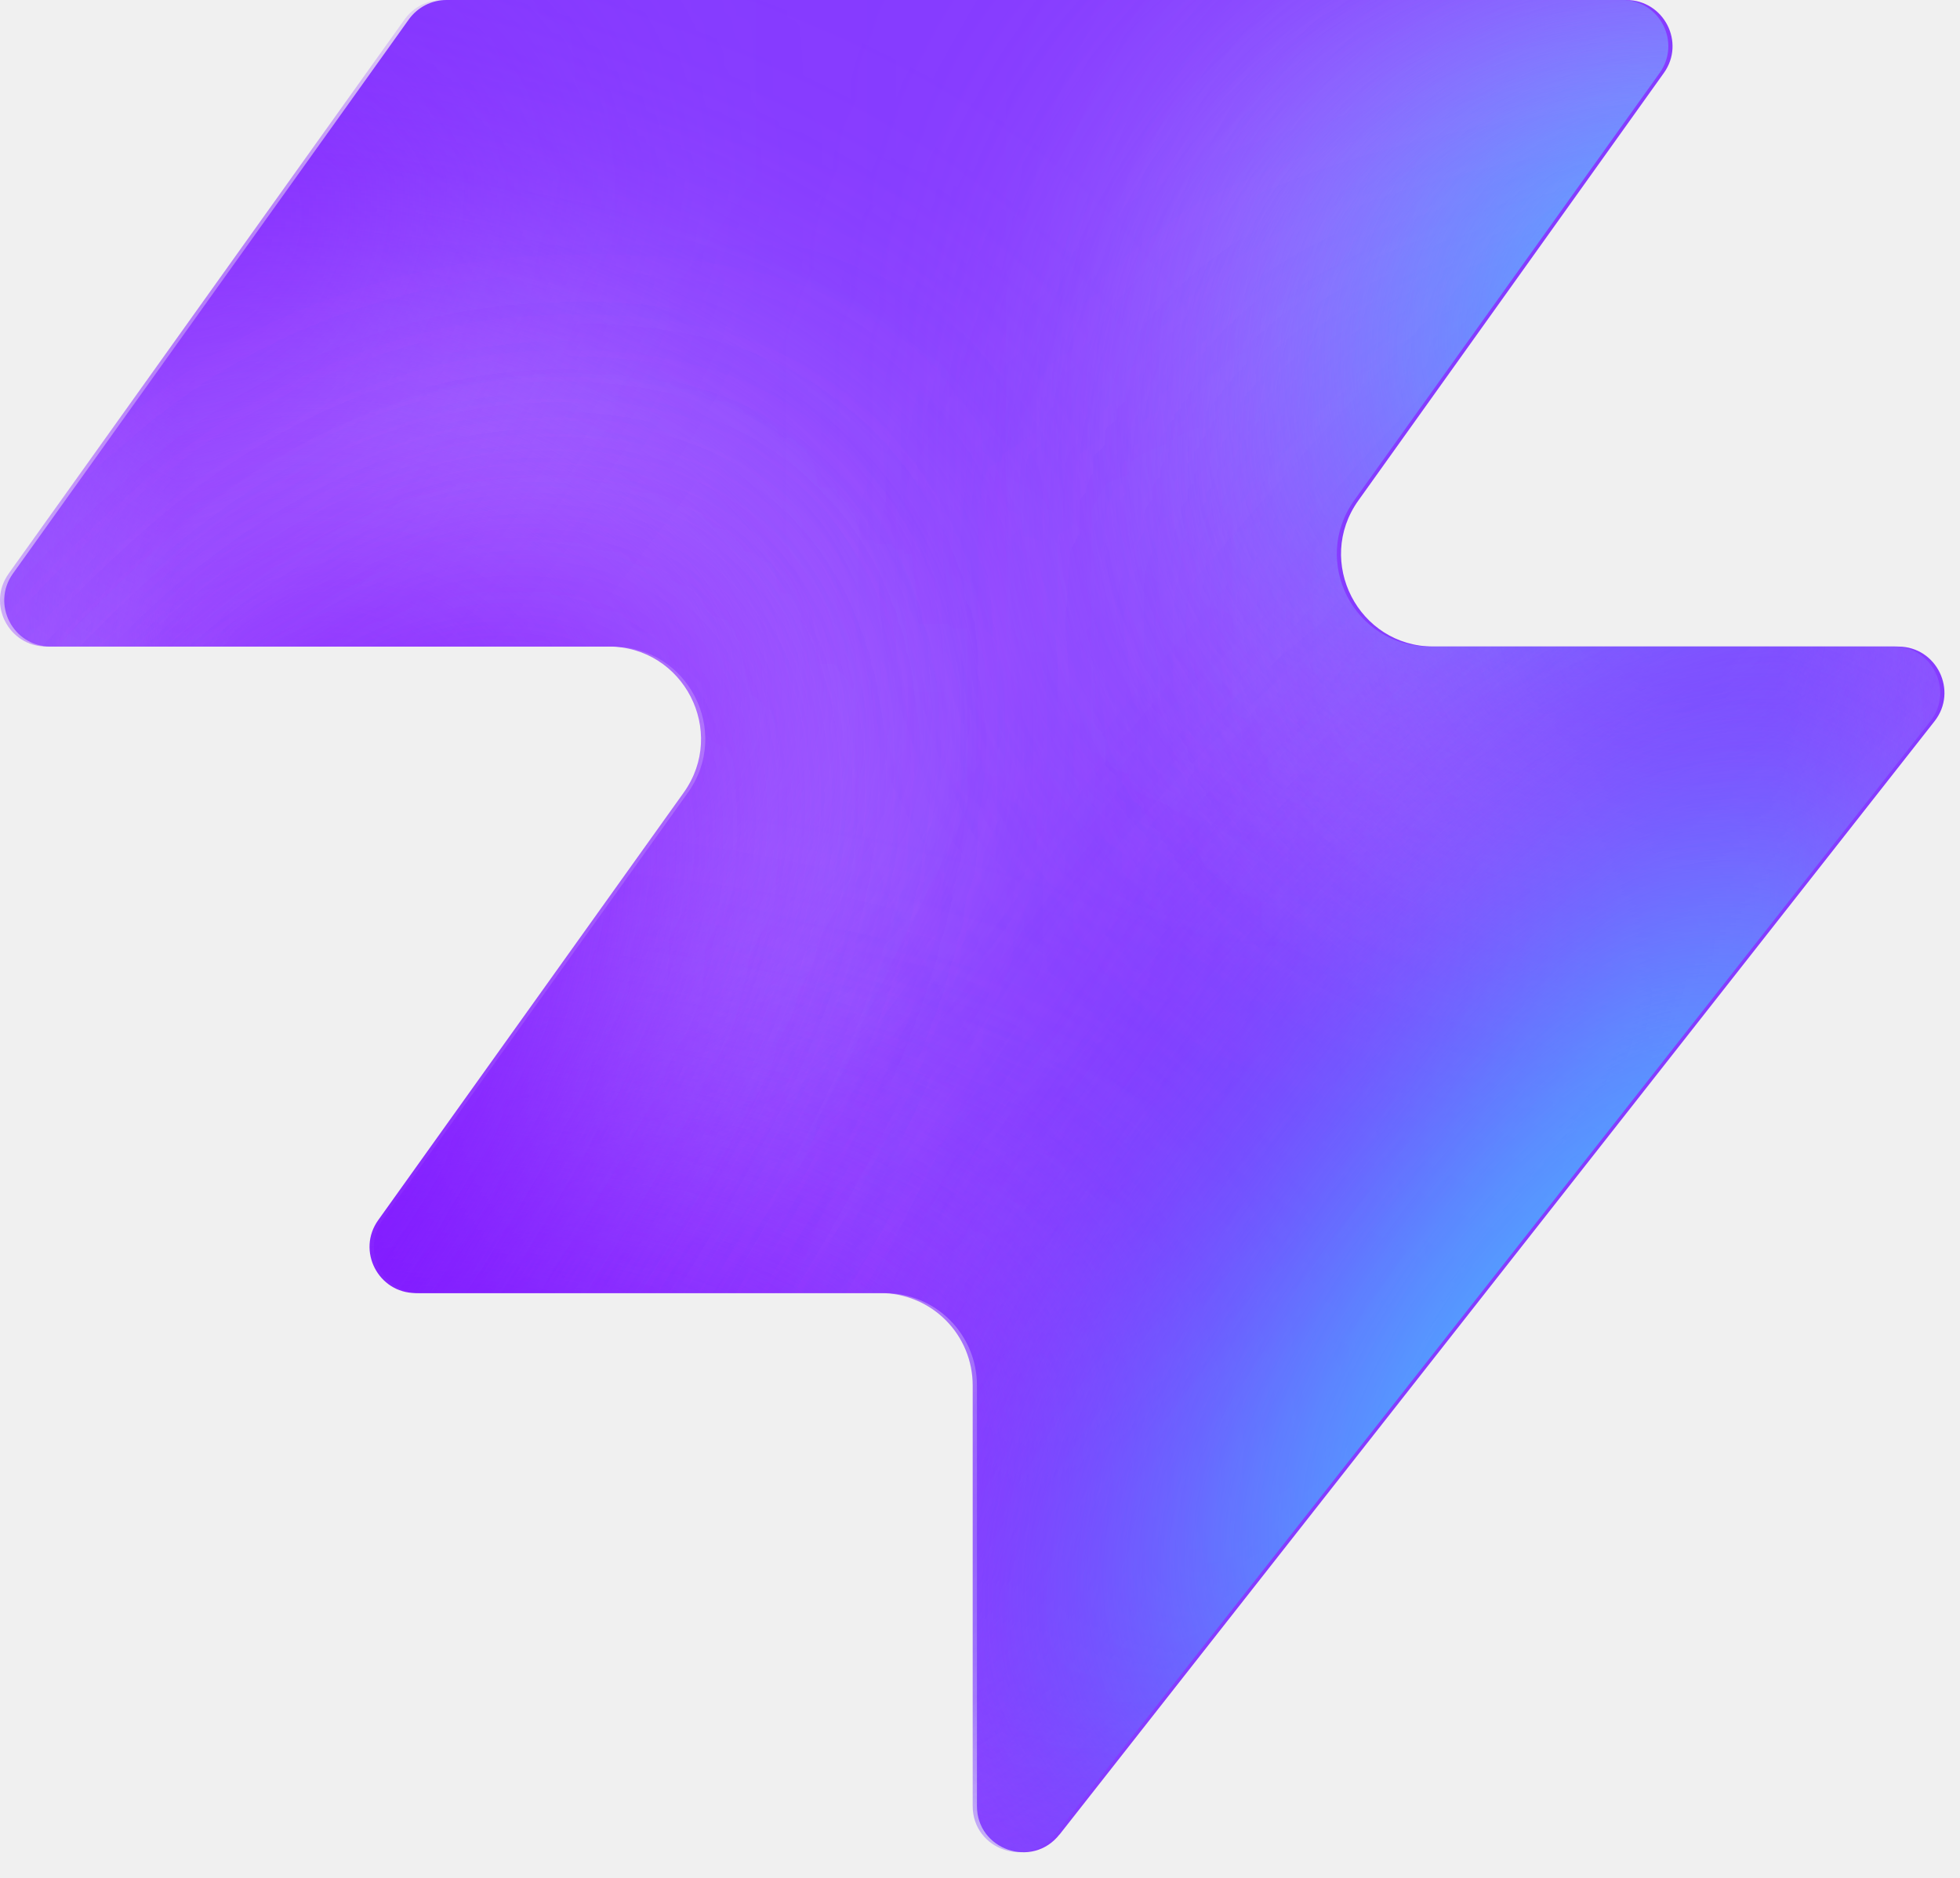
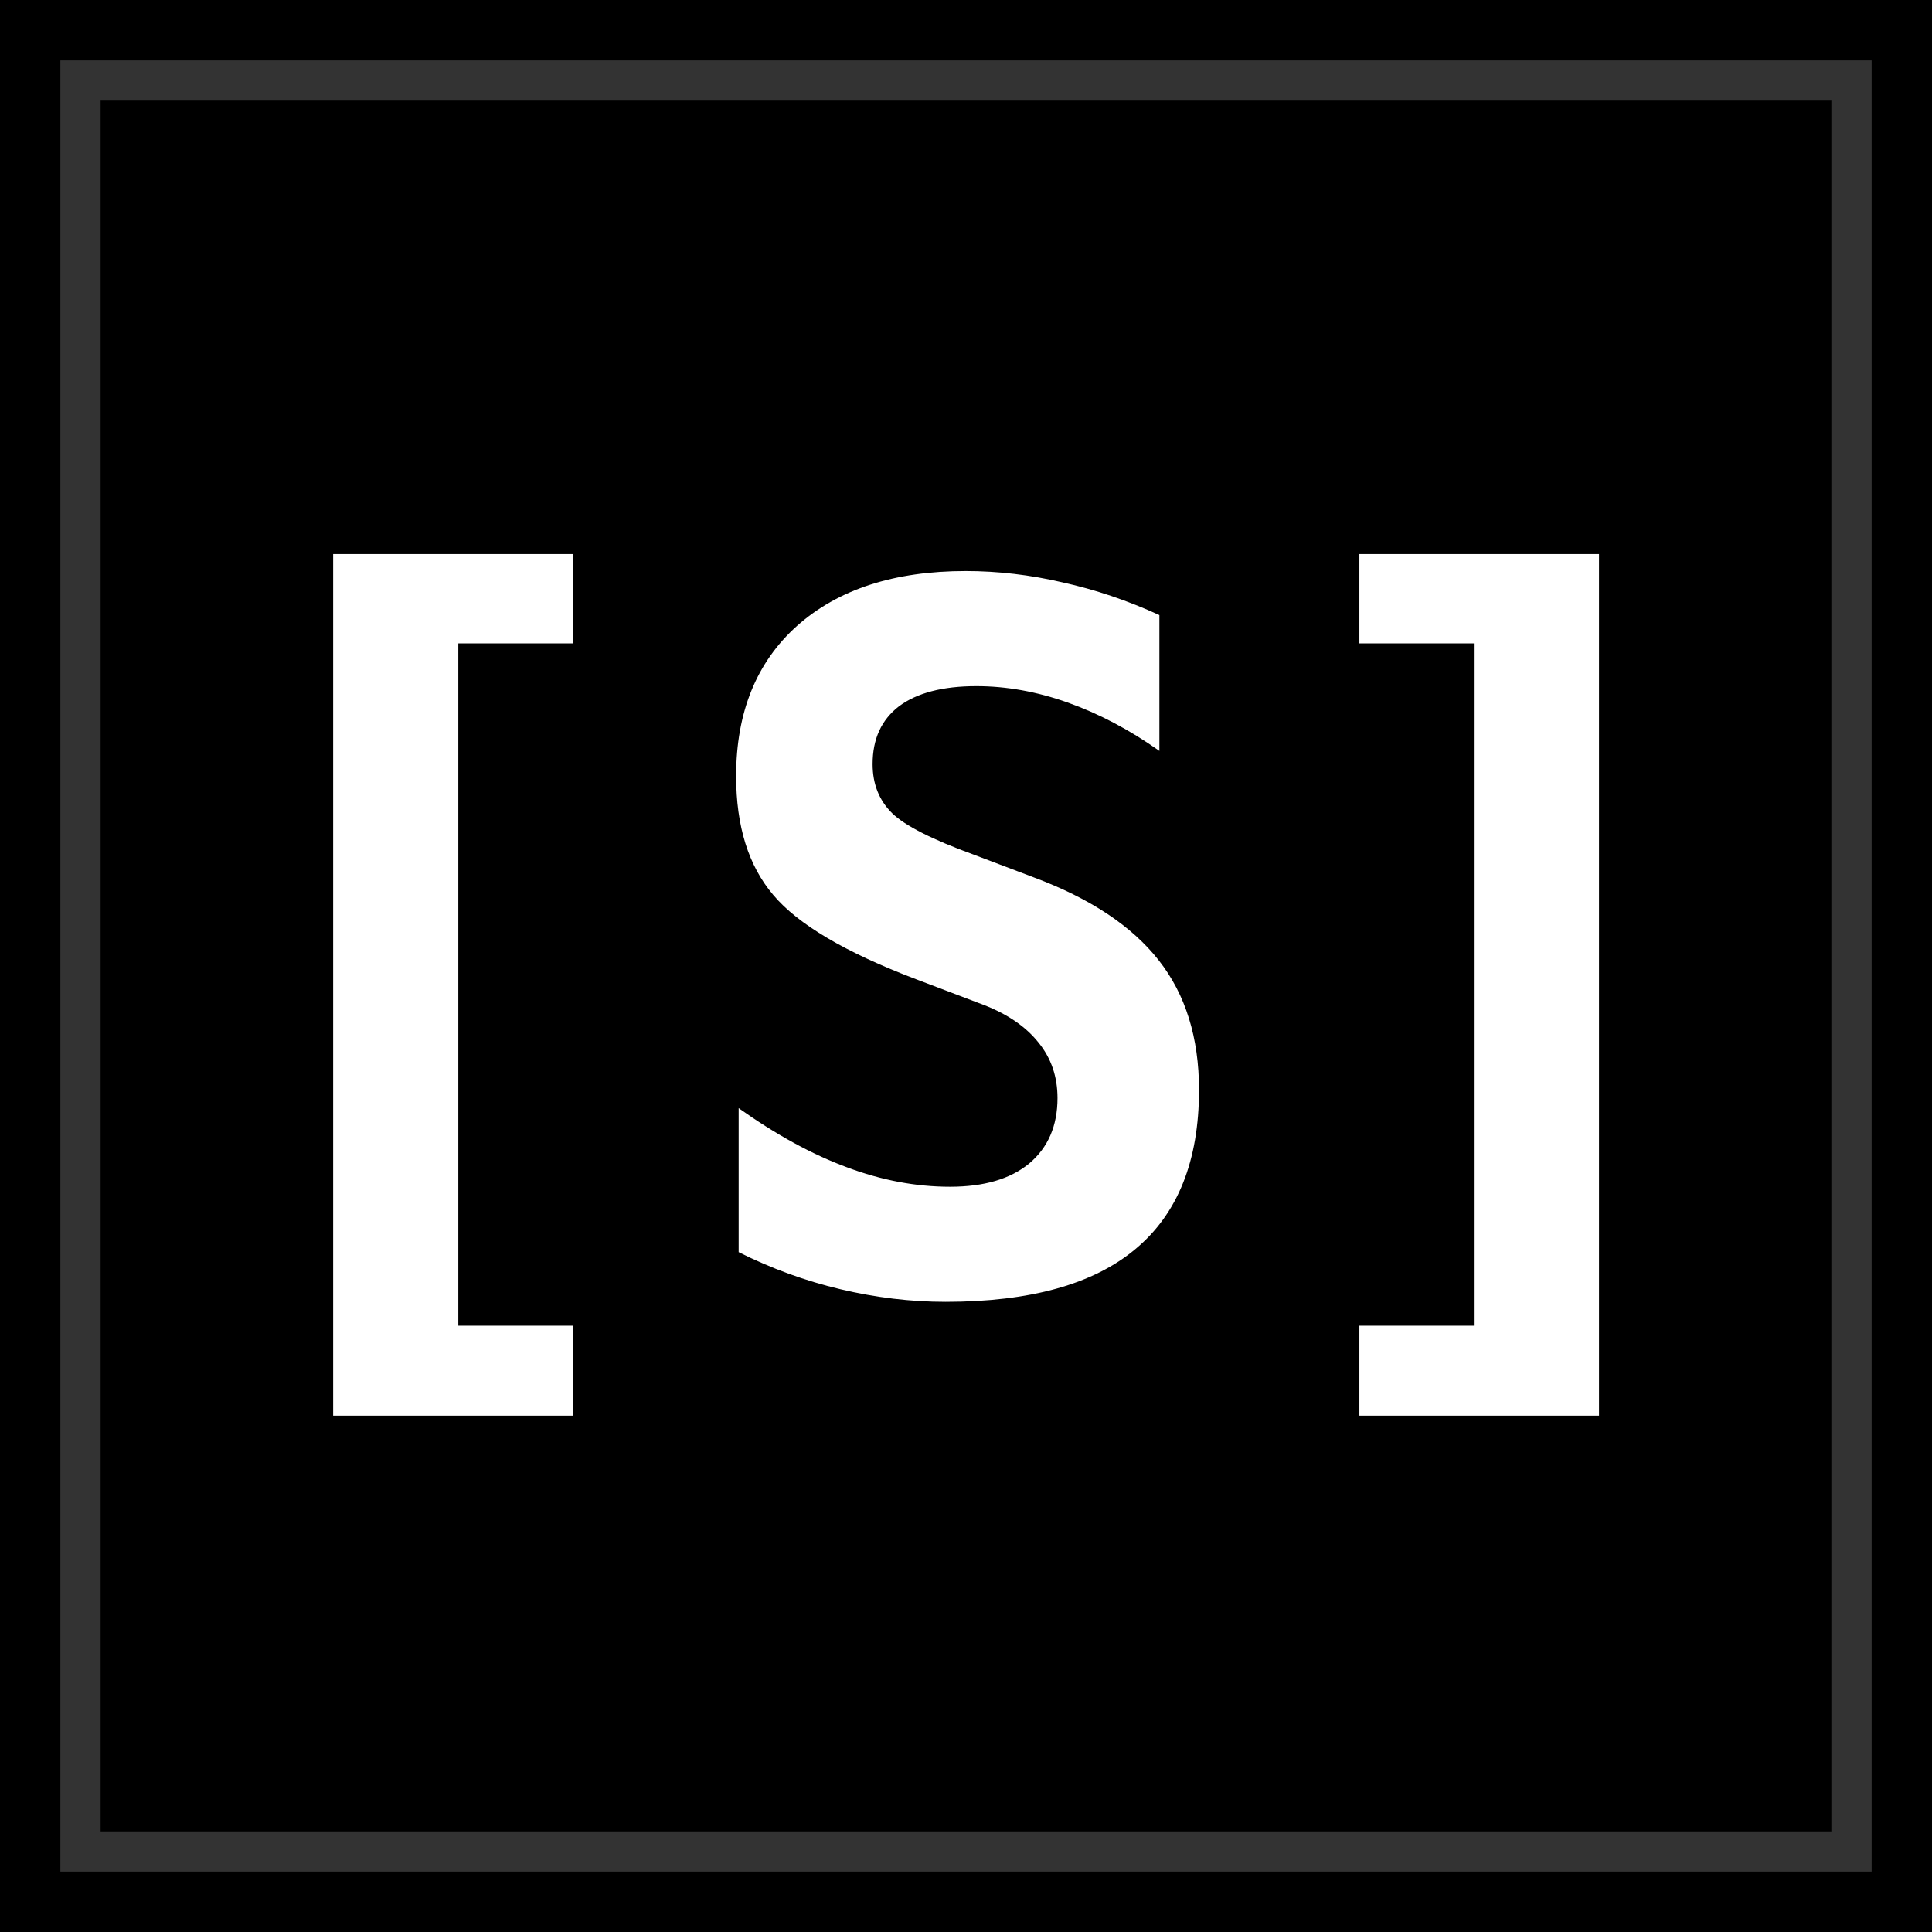
- <svg xmlns="http://www.w3.org/2000/svg" width="48" height="46" fill="none" viewBox="0 0 48 46">
-   <path fill="#863bff" d="M25.946 44.938c-.664.845-2.021.375-2.021-.698V33.937a2.26 2.26 0 0 0-2.262-2.262H10.287c-.92 0-1.456-1.04-.92-1.788l7.48-10.471c1.07-1.497 0-3.578-1.842-3.578H1.237c-.92 0-1.456-1.04-.92-1.788L10.013.474c.214-.297.556-.474.92-.474h28.894c.92 0 1.456 1.04.92 1.788l-7.48 10.471c-1.07 1.498 0 3.579 1.842 3.579h11.377c.943 0 1.473 1.088.89 1.83L25.947 44.94z" style="fill:#863bff;fill:color(display-p3 .525 .23 1);fill-opacity:1" />
-   <mask id="a" width="48" height="46" x="0" y="0" maskUnits="userSpaceOnUse" style="mask-type:alpha">
-     <path fill="#000" d="M25.842 44.938c-.664.844-2.021.375-2.021-.698V33.937a2.26 2.26 0 0 0-2.262-2.262H10.183c-.92 0-1.456-1.04-.92-1.788l7.48-10.471c1.07-1.498 0-3.579-1.842-3.579H1.133c-.92 0-1.456-1.04-.92-1.787L9.91.473c.214-.297.556-.474.92-.474h28.894c.92 0 1.456 1.04.92 1.788l-7.48 10.471c-1.07 1.498 0 3.578 1.842 3.578h11.377c.943 0 1.473 1.088.89 1.832L25.843 44.94z" style="fill:#000;fill-opacity:1" />
-   </mask>
-   <g mask="url(#a)">
-     <g filter="url(#b)">
-       <ellipse cx="5.508" cy="14.704" fill="#ede6ff" rx="5.508" ry="14.704" style="fill:#ede6ff;fill:color(display-p3 .927 .903 1);fill-opacity:1" transform="matrix(.00324 1 1 -.00324 -4.47 31.516)" />
-     </g>
-     <g filter="url(#c)">
-       <ellipse cx="10.399" cy="29.851" fill="#ede6ff" rx="10.399" ry="29.851" style="fill:#ede6ff;fill:color(display-p3 .927 .903 1);fill-opacity:1" transform="matrix(.00324 1 1 -.00324 -39.328 7.883)" />
-     </g>
-     <g filter="url(#d)">
-       <ellipse cx="5.508" cy="30.487" fill="#7e14ff" rx="5.508" ry="30.487" style="fill:#7e14ff;fill:color(display-p3 .492 .077 1);fill-opacity:1" transform="rotate(89.814 -25.913 -14.639)scale(1 -1)" />
-     </g>
-     <g filter="url(#e)">
-       <ellipse cx="5.508" cy="30.599" fill="#7e14ff" rx="5.508" ry="30.599" style="fill:#7e14ff;fill:color(display-p3 .492 .077 1);fill-opacity:1" transform="rotate(89.814 -32.644 -3.334)scale(1 -1)" />
-     </g>
-     <g filter="url(#f)">
-       <ellipse cx="5.508" cy="30.599" fill="#7e14ff" rx="5.508" ry="30.599" style="fill:#7e14ff;fill:color(display-p3 .492 .077 1);fill-opacity:1" transform="matrix(.00324 1 1 -.00324 -34.34 30.47)" />
-     </g>
-     <g filter="url(#g)">
-       <ellipse cx="14.072" cy="22.078" fill="#ede6ff" rx="14.072" ry="22.078" style="fill:#ede6ff;fill:color(display-p3 .927 .903 1);fill-opacity:1" transform="rotate(93.35 24.506 48.493)scale(-1 1)" />
-     </g>
-     <g filter="url(#h)">
-       <ellipse cx="3.47" cy="21.501" fill="#7e14ff" rx="3.47" ry="21.501" style="fill:#7e14ff;fill:color(display-p3 .492 .077 1);fill-opacity:1" transform="rotate(89.009 28.708 47.59)scale(-1 1)" />
-     </g>
-     <g filter="url(#i)">
-       <ellipse cx="3.47" cy="21.501" fill="#7e14ff" rx="3.47" ry="21.501" style="fill:#7e14ff;fill:color(display-p3 .492 .077 1);fill-opacity:1" transform="rotate(89.009 28.708 47.59)scale(-1 1)" />
-     </g>
-     <g filter="url(#j)">
-       <ellipse cx=".387" cy="8.972" fill="#7e14ff" rx="4.407" ry="29.108" style="fill:#7e14ff;fill:color(display-p3 .492 .077 1);fill-opacity:1" transform="rotate(39.51 .387 8.972)" />
-     </g>
-     <g filter="url(#k)">
-       <ellipse cx="47.523" cy="-6.092" fill="#7e14ff" rx="4.407" ry="29.108" style="fill:#7e14ff;fill:color(display-p3 .492 .077 1);fill-opacity:1" transform="rotate(37.892 47.523 -6.092)" />
-     </g>
-     <g filter="url(#l)">
-       <ellipse cx="41.412" cy="6.333" fill="#47bfff" rx="5.971" ry="9.665" style="fill:#47bfff;fill:color(display-p3 .28 .748 1);fill-opacity:1" transform="rotate(37.892 41.412 6.333)" />
-     </g>
-     <g filter="url(#m)">
-       <ellipse cx="-1.879" cy="38.332" fill="#7e14ff" rx="4.407" ry="29.108" style="fill:#7e14ff;fill:color(display-p3 .492 .077 1);fill-opacity:1" transform="rotate(37.892 -1.88 38.332)" />
-     </g>
-     <g filter="url(#n)">
-       <ellipse cx="-1.879" cy="38.332" fill="#7e14ff" rx="4.407" ry="29.108" style="fill:#7e14ff;fill:color(display-p3 .492 .077 1);fill-opacity:1" transform="rotate(37.892 -1.88 38.332)" />
-     </g>
-     <g filter="url(#o)">
-       <ellipse cx="35.651" cy="29.907" fill="#7e14ff" rx="4.407" ry="29.108" style="fill:#7e14ff;fill:color(display-p3 .492 .077 1);fill-opacity:1" transform="rotate(37.892 35.651 29.907)" />
-     </g>
-     <g filter="url(#p)">
-       <ellipse cx="38.418" cy="32.4" fill="#47bfff" rx="5.971" ry="15.297" style="fill:#47bfff;fill:color(display-p3 .28 .748 1);fill-opacity:1" transform="rotate(37.892 38.418 32.4)" />
-     </g>
-   </g>
-   <defs>
-     <filter id="b" width="60.045" height="41.654" x="-19.77" y="16.149" color-interpolation-filters="sRGB" filterUnits="userSpaceOnUse">
-       <feFlood flood-opacity="0" result="BackgroundImageFix" />
-       <feBlend in="SourceGraphic" in2="BackgroundImageFix" result="shape" />
-       <feGaussianBlur result="effect1_foregroundBlur_2002_17158" stdDeviation="7.659" />
-     </filter>
-     <filter id="c" width="90.34" height="51.437" x="-54.613" y="-7.533" color-interpolation-filters="sRGB" filterUnits="userSpaceOnUse">
-       <feFlood flood-opacity="0" result="BackgroundImageFix" />
-       <feBlend in="SourceGraphic" in2="BackgroundImageFix" result="shape" />
-       <feGaussianBlur result="effect1_foregroundBlur_2002_17158" stdDeviation="7.659" />
-     </filter>
-     <filter id="d" width="79.355" height="29.4" x="-49.64" y="2.03" color-interpolation-filters="sRGB" filterUnits="userSpaceOnUse">
-       <feFlood flood-opacity="0" result="BackgroundImageFix" />
-       <feBlend in="SourceGraphic" in2="BackgroundImageFix" result="shape" />
-       <feGaussianBlur result="effect1_foregroundBlur_2002_17158" stdDeviation="4.596" />
-     </filter>
-     <filter id="e" width="79.579" height="29.4" x="-45.045" y="20.029" color-interpolation-filters="sRGB" filterUnits="userSpaceOnUse">
-       <feFlood flood-opacity="0" result="BackgroundImageFix" />
-       <feBlend in="SourceGraphic" in2="BackgroundImageFix" result="shape" />
-       <feGaussianBlur result="effect1_foregroundBlur_2002_17158" stdDeviation="4.596" />
-     </filter>
-     <filter id="f" width="79.579" height="29.4" x="-43.513" y="21.178" color-interpolation-filters="sRGB" filterUnits="userSpaceOnUse">
-       <feFlood flood-opacity="0" result="BackgroundImageFix" />
-       <feBlend in="SourceGraphic" in2="BackgroundImageFix" result="shape" />
-       <feGaussianBlur result="effect1_foregroundBlur_2002_17158" stdDeviation="4.596" />
-     </filter>
-     <filter id="g" width="74.749" height="58.852" x="15.756" y="-17.901" color-interpolation-filters="sRGB" filterUnits="userSpaceOnUse">
-       <feFlood flood-opacity="0" result="BackgroundImageFix" />
-       <feBlend in="SourceGraphic" in2="BackgroundImageFix" result="shape" />
-       <feGaussianBlur result="effect1_foregroundBlur_2002_17158" stdDeviation="7.659" />
-     </filter>
-     <filter id="h" width="61.377" height="25.362" x="23.548" y="2.284" color-interpolation-filters="sRGB" filterUnits="userSpaceOnUse">
-       <feFlood flood-opacity="0" result="BackgroundImageFix" />
-       <feBlend in="SourceGraphic" in2="BackgroundImageFix" result="shape" />
-       <feGaussianBlur result="effect1_foregroundBlur_2002_17158" stdDeviation="4.596" />
-     </filter>
-     <filter id="i" width="61.377" height="25.362" x="23.548" y="2.284" color-interpolation-filters="sRGB" filterUnits="userSpaceOnUse">
-       <feFlood flood-opacity="0" result="BackgroundImageFix" />
-       <feBlend in="SourceGraphic" in2="BackgroundImageFix" result="shape" />
-       <feGaussianBlur result="effect1_foregroundBlur_2002_17158" stdDeviation="4.596" />
-     </filter>
-     <filter id="j" width="56.045" height="63.649" x="-27.636" y="-22.853" color-interpolation-filters="sRGB" filterUnits="userSpaceOnUse">
-       <feFlood flood-opacity="0" result="BackgroundImageFix" />
-       <feBlend in="SourceGraphic" in2="BackgroundImageFix" result="shape" />
-       <feGaussianBlur result="effect1_foregroundBlur_2002_17158" stdDeviation="4.596" />
-     </filter>
-     <filter id="k" width="54.814" height="64.646" x="20.116" y="-38.415" color-interpolation-filters="sRGB" filterUnits="userSpaceOnUse">
-       <feFlood flood-opacity="0" result="BackgroundImageFix" />
-       <feBlend in="SourceGraphic" in2="BackgroundImageFix" result="shape" />
-       <feGaussianBlur result="effect1_foregroundBlur_2002_17158" stdDeviation="4.596" />
-     </filter>
-     <filter id="l" width="33.541" height="35.313" x="24.641" y="-11.323" color-interpolation-filters="sRGB" filterUnits="userSpaceOnUse">
-       <feFlood flood-opacity="0" result="BackgroundImageFix" />
-       <feBlend in="SourceGraphic" in2="BackgroundImageFix" result="shape" />
-       <feGaussianBlur result="effect1_foregroundBlur_2002_17158" stdDeviation="4.596" />
-     </filter>
-     <filter id="m" width="54.814" height="64.646" x="-29.286" y="6.009" color-interpolation-filters="sRGB" filterUnits="userSpaceOnUse">
-       <feFlood flood-opacity="0" result="BackgroundImageFix" />
-       <feBlend in="SourceGraphic" in2="BackgroundImageFix" result="shape" />
-       <feGaussianBlur result="effect1_foregroundBlur_2002_17158" stdDeviation="4.596" />
-     </filter>
-     <filter id="n" width="54.814" height="64.646" x="-29.286" y="6.009" color-interpolation-filters="sRGB" filterUnits="userSpaceOnUse">
-       <feFlood flood-opacity="0" result="BackgroundImageFix" />
-       <feBlend in="SourceGraphic" in2="BackgroundImageFix" result="shape" />
-       <feGaussianBlur result="effect1_foregroundBlur_2002_17158" stdDeviation="4.596" />
-     </filter>
-     <filter id="o" width="54.814" height="64.646" x="8.244" y="-2.416" color-interpolation-filters="sRGB" filterUnits="userSpaceOnUse">
-       <feFlood flood-opacity="0" result="BackgroundImageFix" />
-       <feBlend in="SourceGraphic" in2="BackgroundImageFix" result="shape" />
-       <feGaussianBlur result="effect1_foregroundBlur_2002_17158" stdDeviation="4.596" />
-     </filter>
-     <filter id="p" width="39.409" height="43.623" x="18.713" y="10.588" color-interpolation-filters="sRGB" filterUnits="userSpaceOnUse">
-       <feFlood flood-opacity="0" result="BackgroundImageFix" />
-       <feBlend in="SourceGraphic" in2="BackgroundImageFix" result="shape" />
-       <feGaussianBlur result="effect1_foregroundBlur_2002_17158" stdDeviation="4.596" />
-     </filter>
-   </defs>
+ <svg xmlns="http://www.w3.org/2000/svg" width="48" height="48" viewBox="0 0 48 48" fill="none">
+   <rect width="48" height="48" fill="#000000" />
+   <rect x="2" y="2" width="44" height="44" fill="#000000" stroke="#333333" stroke-width="1" />
+   <text x="24" y="32" font-family="'JetBrains Mono', 'Px437 IBM VGA 8x16', monospace" font-size="24" font-weight="900" fill="#ffffff" text-anchor="middle" letter-spacing="-1">[S]</text>
</svg>
